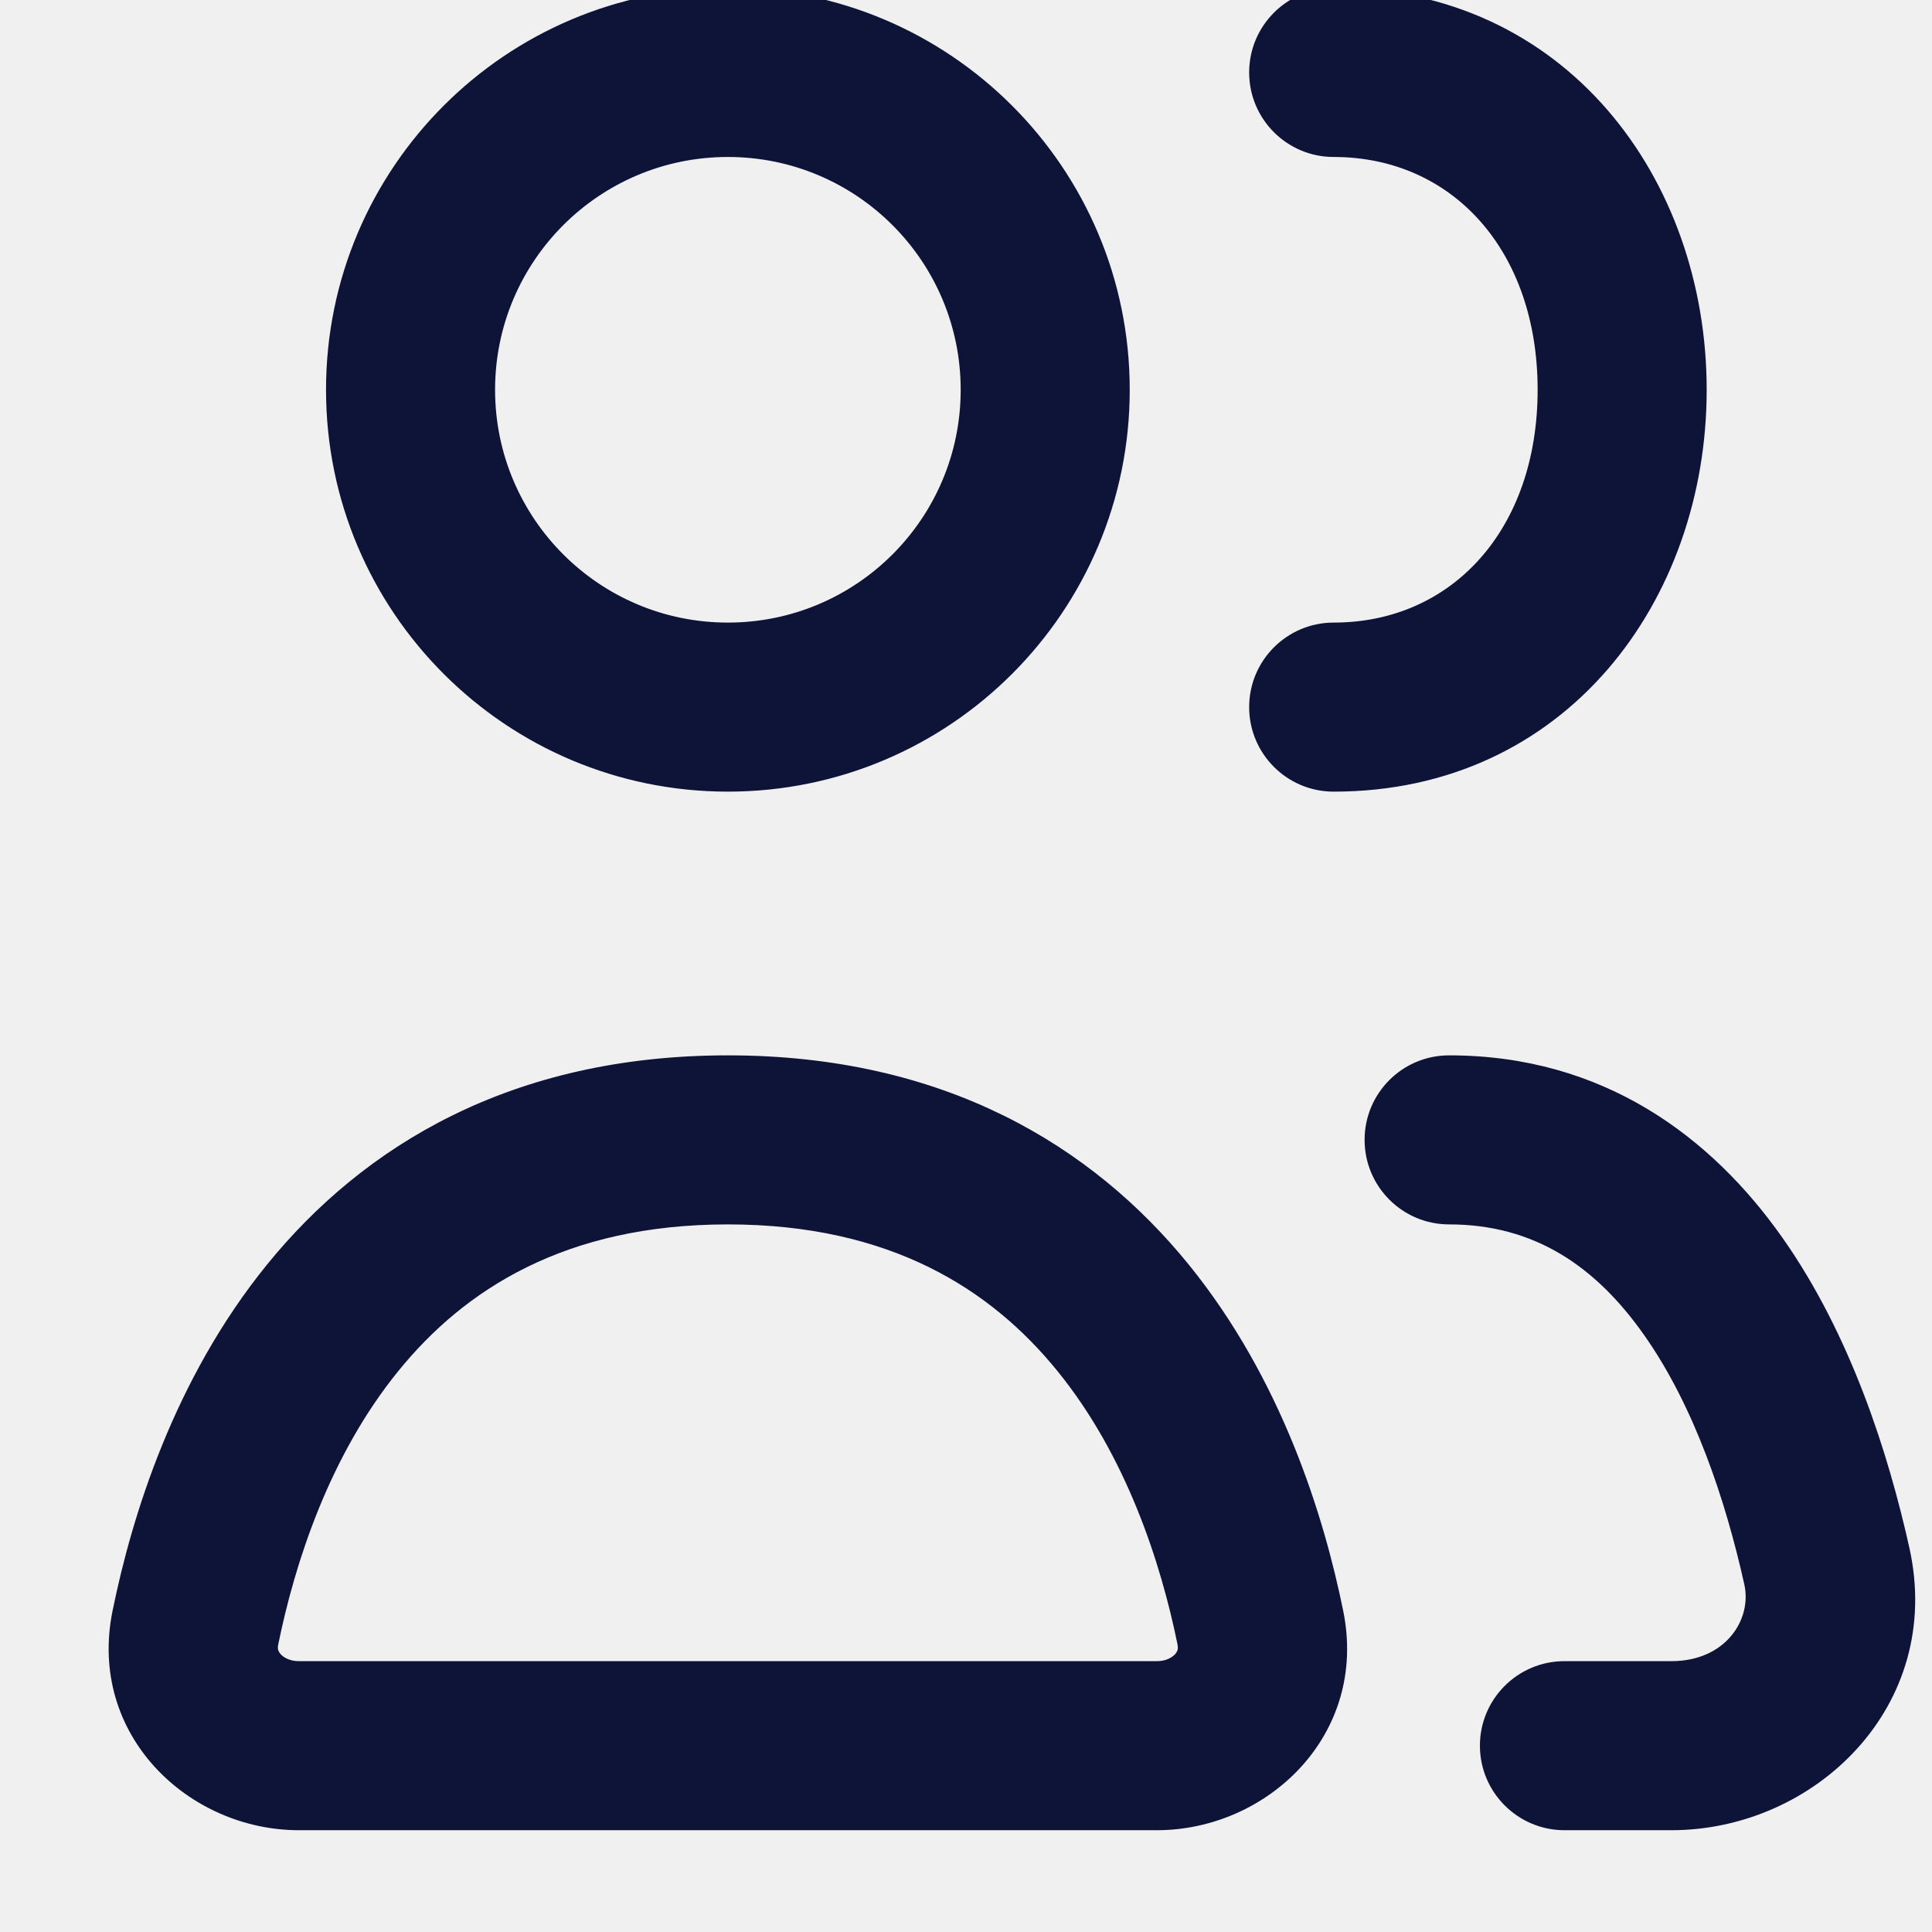
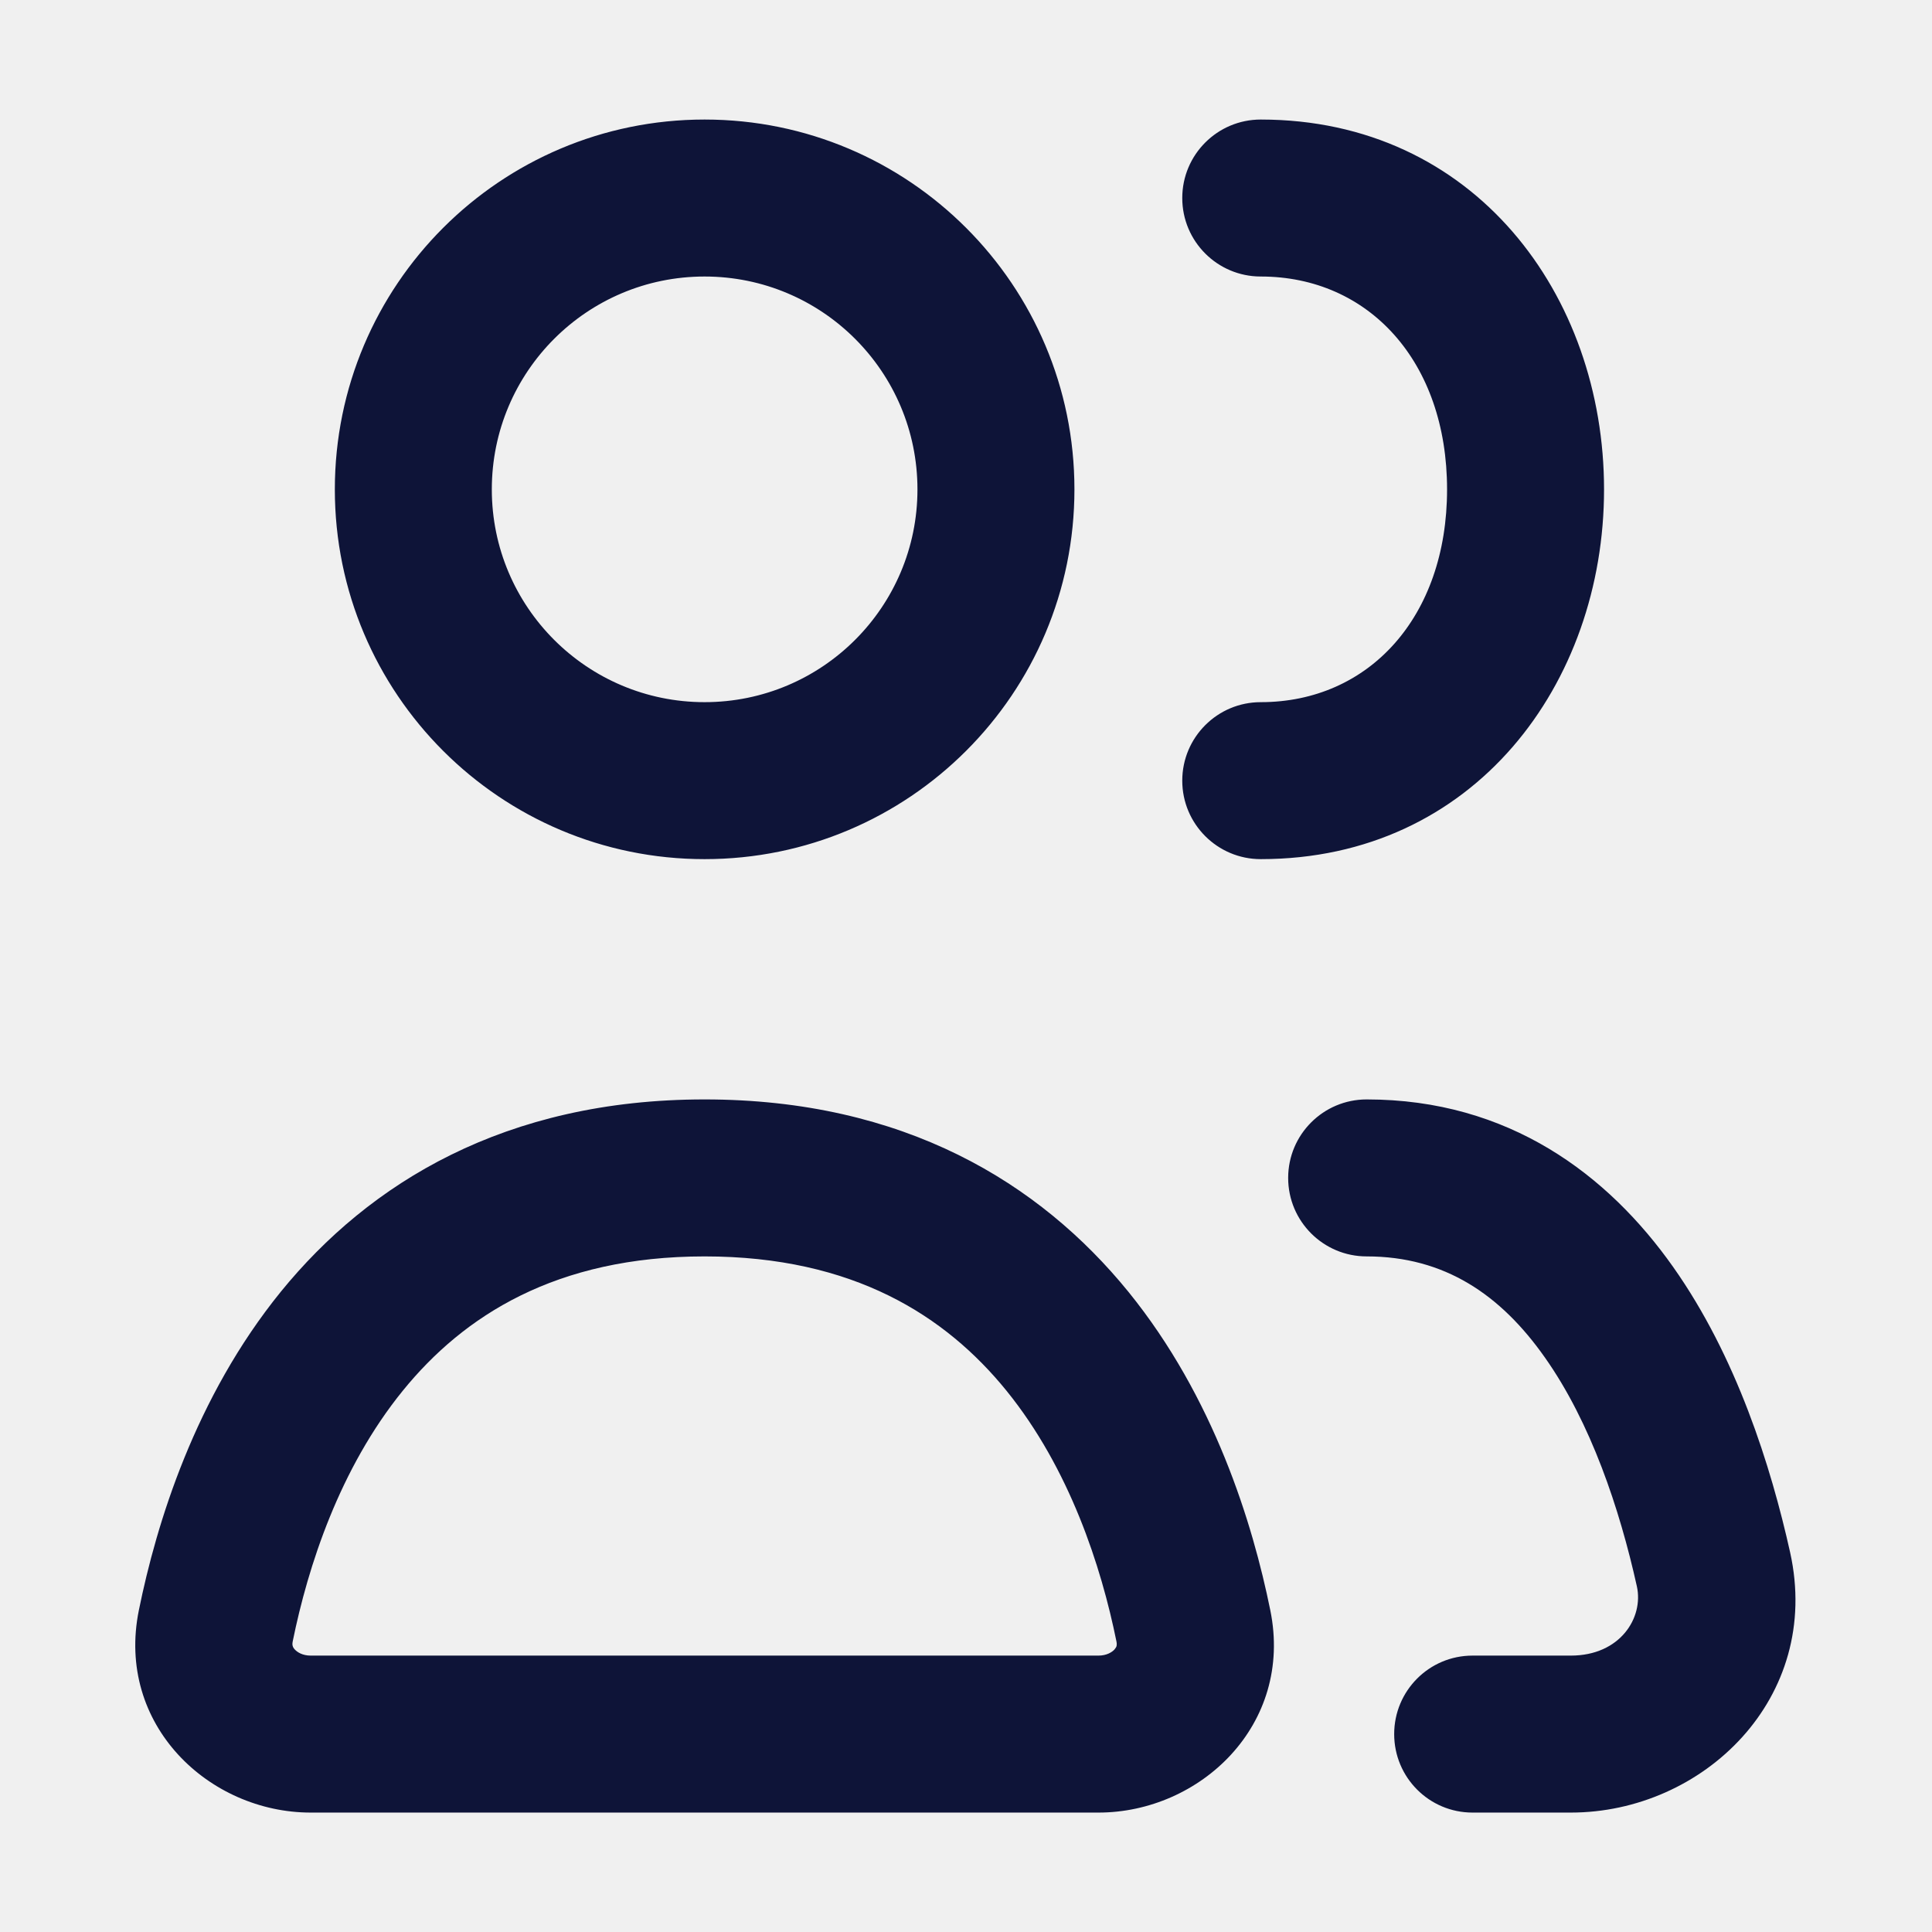
<svg xmlns="http://www.w3.org/2000/svg" width="16" height="16" viewBox="0 0 16 16" fill="none">
-   <g clip-path="url(#clip0_99_36)">
-     <path fill-rule="evenodd" clip-rule="evenodd" d="M6.028 1.3C4.963 1.3 4.1 2.163 4.1 3.228C4.1 4.293 4.963 5.156 6.028 5.156C7.093 5.156 7.956 4.293 7.956 3.228C7.956 2.163 7.093 1.3 6.028 1.3ZM2.7 3.228C2.7 1.39 4.19 -0.1 6.028 -0.1C7.866 -0.1 9.356 1.39 9.356 3.228C9.356 5.066 7.866 6.556 6.028 6.556C4.19 6.556 2.7 5.066 2.7 3.228ZM2.304 13.62C2.442 12.943 2.727 12.058 3.299 11.354C3.847 10.679 4.681 10.14 6.028 10.14C7.375 10.14 8.209 10.679 8.757 11.354C9.329 12.058 9.614 12.943 9.752 13.62C9.756 13.643 9.754 13.657 9.752 13.665C9.749 13.674 9.744 13.685 9.732 13.699C9.707 13.726 9.657 13.757 9.581 13.757H2.475C2.399 13.757 2.349 13.726 2.324 13.699C2.312 13.685 2.307 13.674 2.304 13.665C2.302 13.657 2.299 13.643 2.304 13.62ZM6.028 8.74C4.232 8.74 3.009 9.491 2.212 10.472C1.439 11.424 1.091 12.559 0.932 13.341C0.723 14.371 1.564 15.157 2.475 15.157H9.581C10.492 15.157 11.333 14.371 11.124 13.341C10.965 12.559 10.617 11.424 9.844 10.472C9.047 9.491 7.824 8.74 6.028 8.74ZM12.001 8.74C11.614 8.74 11.301 9.053 11.301 9.44C11.301 9.826 11.614 10.14 12.001 10.14C12.707 10.14 13.215 10.487 13.615 11.055C14.03 11.643 14.29 12.421 14.446 13.123C14.51 13.412 14.291 13.757 13.842 13.757H12.956C12.57 13.757 12.256 14.07 12.256 14.457C12.256 14.843 12.57 15.157 12.956 15.157H13.842C15.03 15.157 16.103 14.129 15.813 12.82C15.64 12.043 15.329 11.055 14.759 10.247C14.174 9.418 13.281 8.74 12.001 8.74ZM11.045 -0.1C10.659 -0.1 10.345 0.213 10.345 0.6C10.345 0.987 10.659 1.3 11.045 1.3C12.025 1.3 12.734 2.072 12.734 3.228C12.734 4.384 12.025 5.156 11.045 5.156C10.659 5.156 10.345 5.469 10.345 5.856C10.345 6.243 10.659 6.556 11.045 6.556C12.968 6.556 14.134 4.975 14.134 3.228C14.134 1.481 12.968 -0.1 11.045 -0.1Z" fill="#0E1438" />
-   </g>
-   <defs>
-     <clipPath id="clip0_99_36">
-       <rect width="16" height="16" fill="white" />
-     </clipPath>
-   </defs>
+   <path fill-rule="evenodd" clip-rule="evenodd" d="M5.835 2.29C4.862 2.29 4.073 3.079 4.073 4.053C4.073 5.026 4.862 5.815 5.835 5.815C6.809 5.815 7.598 5.026 7.598 4.053C7.598 3.079 6.809 2.29 5.835 2.29ZM2.773 4.053C2.773 2.361 4.144 0.99 5.835 0.99C7.527 0.99 8.898 2.361 8.898 4.053C8.898 5.744 7.527 7.115 5.835 7.115C4.144 7.115 2.773 5.744 2.773 4.053ZM2.424 13.594C2.55 12.973 2.812 12.162 3.336 11.517C3.838 10.899 4.601 10.405 5.835 10.405C7.07 10.405 7.833 10.899 8.335 11.517C8.858 12.162 9.12 12.973 9.246 13.594C9.25 13.614 9.248 13.625 9.247 13.631C9.245 13.639 9.24 13.648 9.23 13.66C9.209 13.683 9.164 13.711 9.097 13.711H2.573C2.506 13.711 2.462 13.683 2.441 13.66C2.43 13.648 2.426 13.639 2.424 13.631C2.422 13.625 2.42 13.614 2.424 13.594ZM5.835 9.105C4.184 9.105 3.059 9.796 2.326 10.697C1.615 11.573 1.296 12.616 1.15 13.335C0.957 14.286 1.733 15.011 2.573 15.011H9.097C9.937 15.011 10.714 14.286 10.52 13.335C10.374 12.616 10.055 11.573 9.344 10.697C8.611 9.796 7.487 9.105 5.835 9.105ZM11.318 9.105C10.959 9.105 10.668 9.396 10.668 9.755C10.668 10.114 10.959 10.405 11.318 10.405C11.963 10.405 12.428 10.722 12.794 11.242C13.174 11.78 13.413 12.494 13.556 13.138C13.613 13.398 13.417 13.711 13.009 13.711H12.195C11.836 13.711 11.546 14.002 11.546 14.361C11.546 14.72 11.836 15.011 12.195 15.011H13.009C14.103 15.011 15.093 14.064 14.825 12.856C14.666 12.142 14.381 11.235 13.856 10.492C13.318 9.73 12.497 9.105 11.318 9.105ZM10.441 0.99C10.082 0.99 9.791 1.281 9.791 1.64C9.791 1.999 10.082 2.29 10.441 2.29C11.335 2.29 11.984 2.994 11.984 4.053C11.984 5.111 11.335 5.815 10.441 5.815C10.082 5.815 9.791 6.106 9.791 6.465C9.791 6.824 10.082 7.115 10.441 7.115C12.211 7.115 13.284 5.659 13.284 4.053C13.284 2.446 12.211 0.99 10.441 0.99Z" fill="#0E1438" />
</svg>
